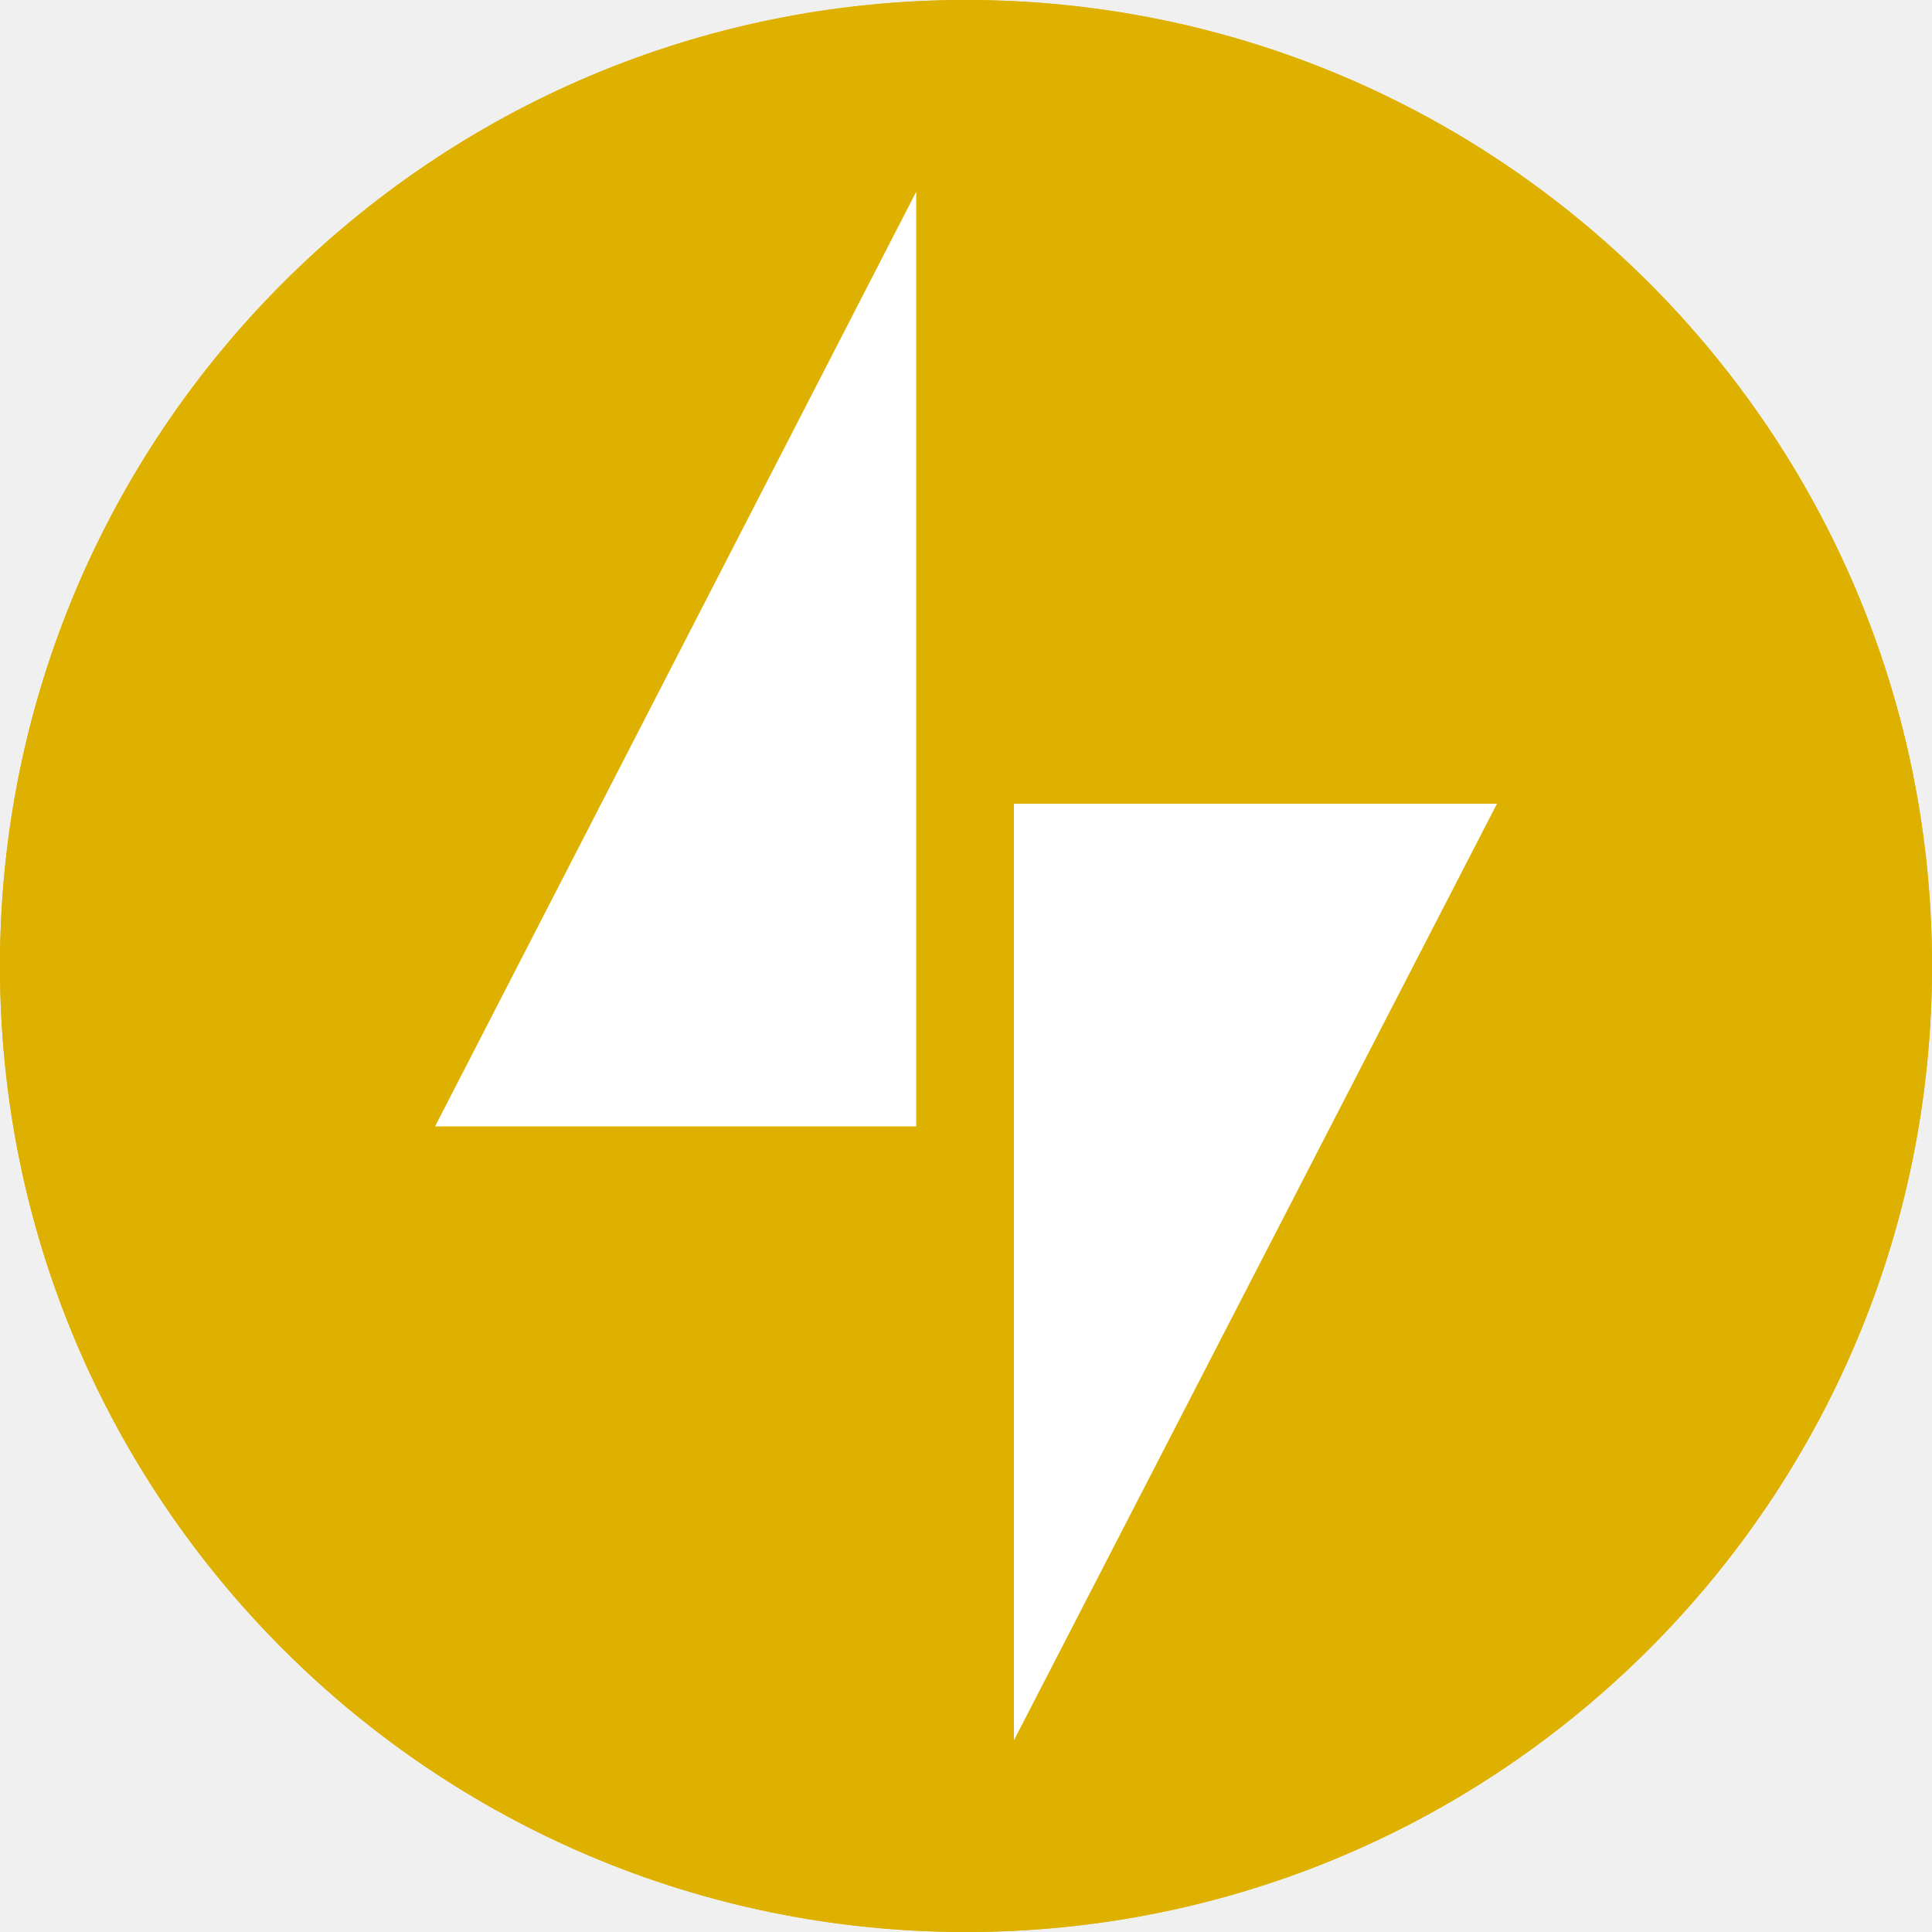
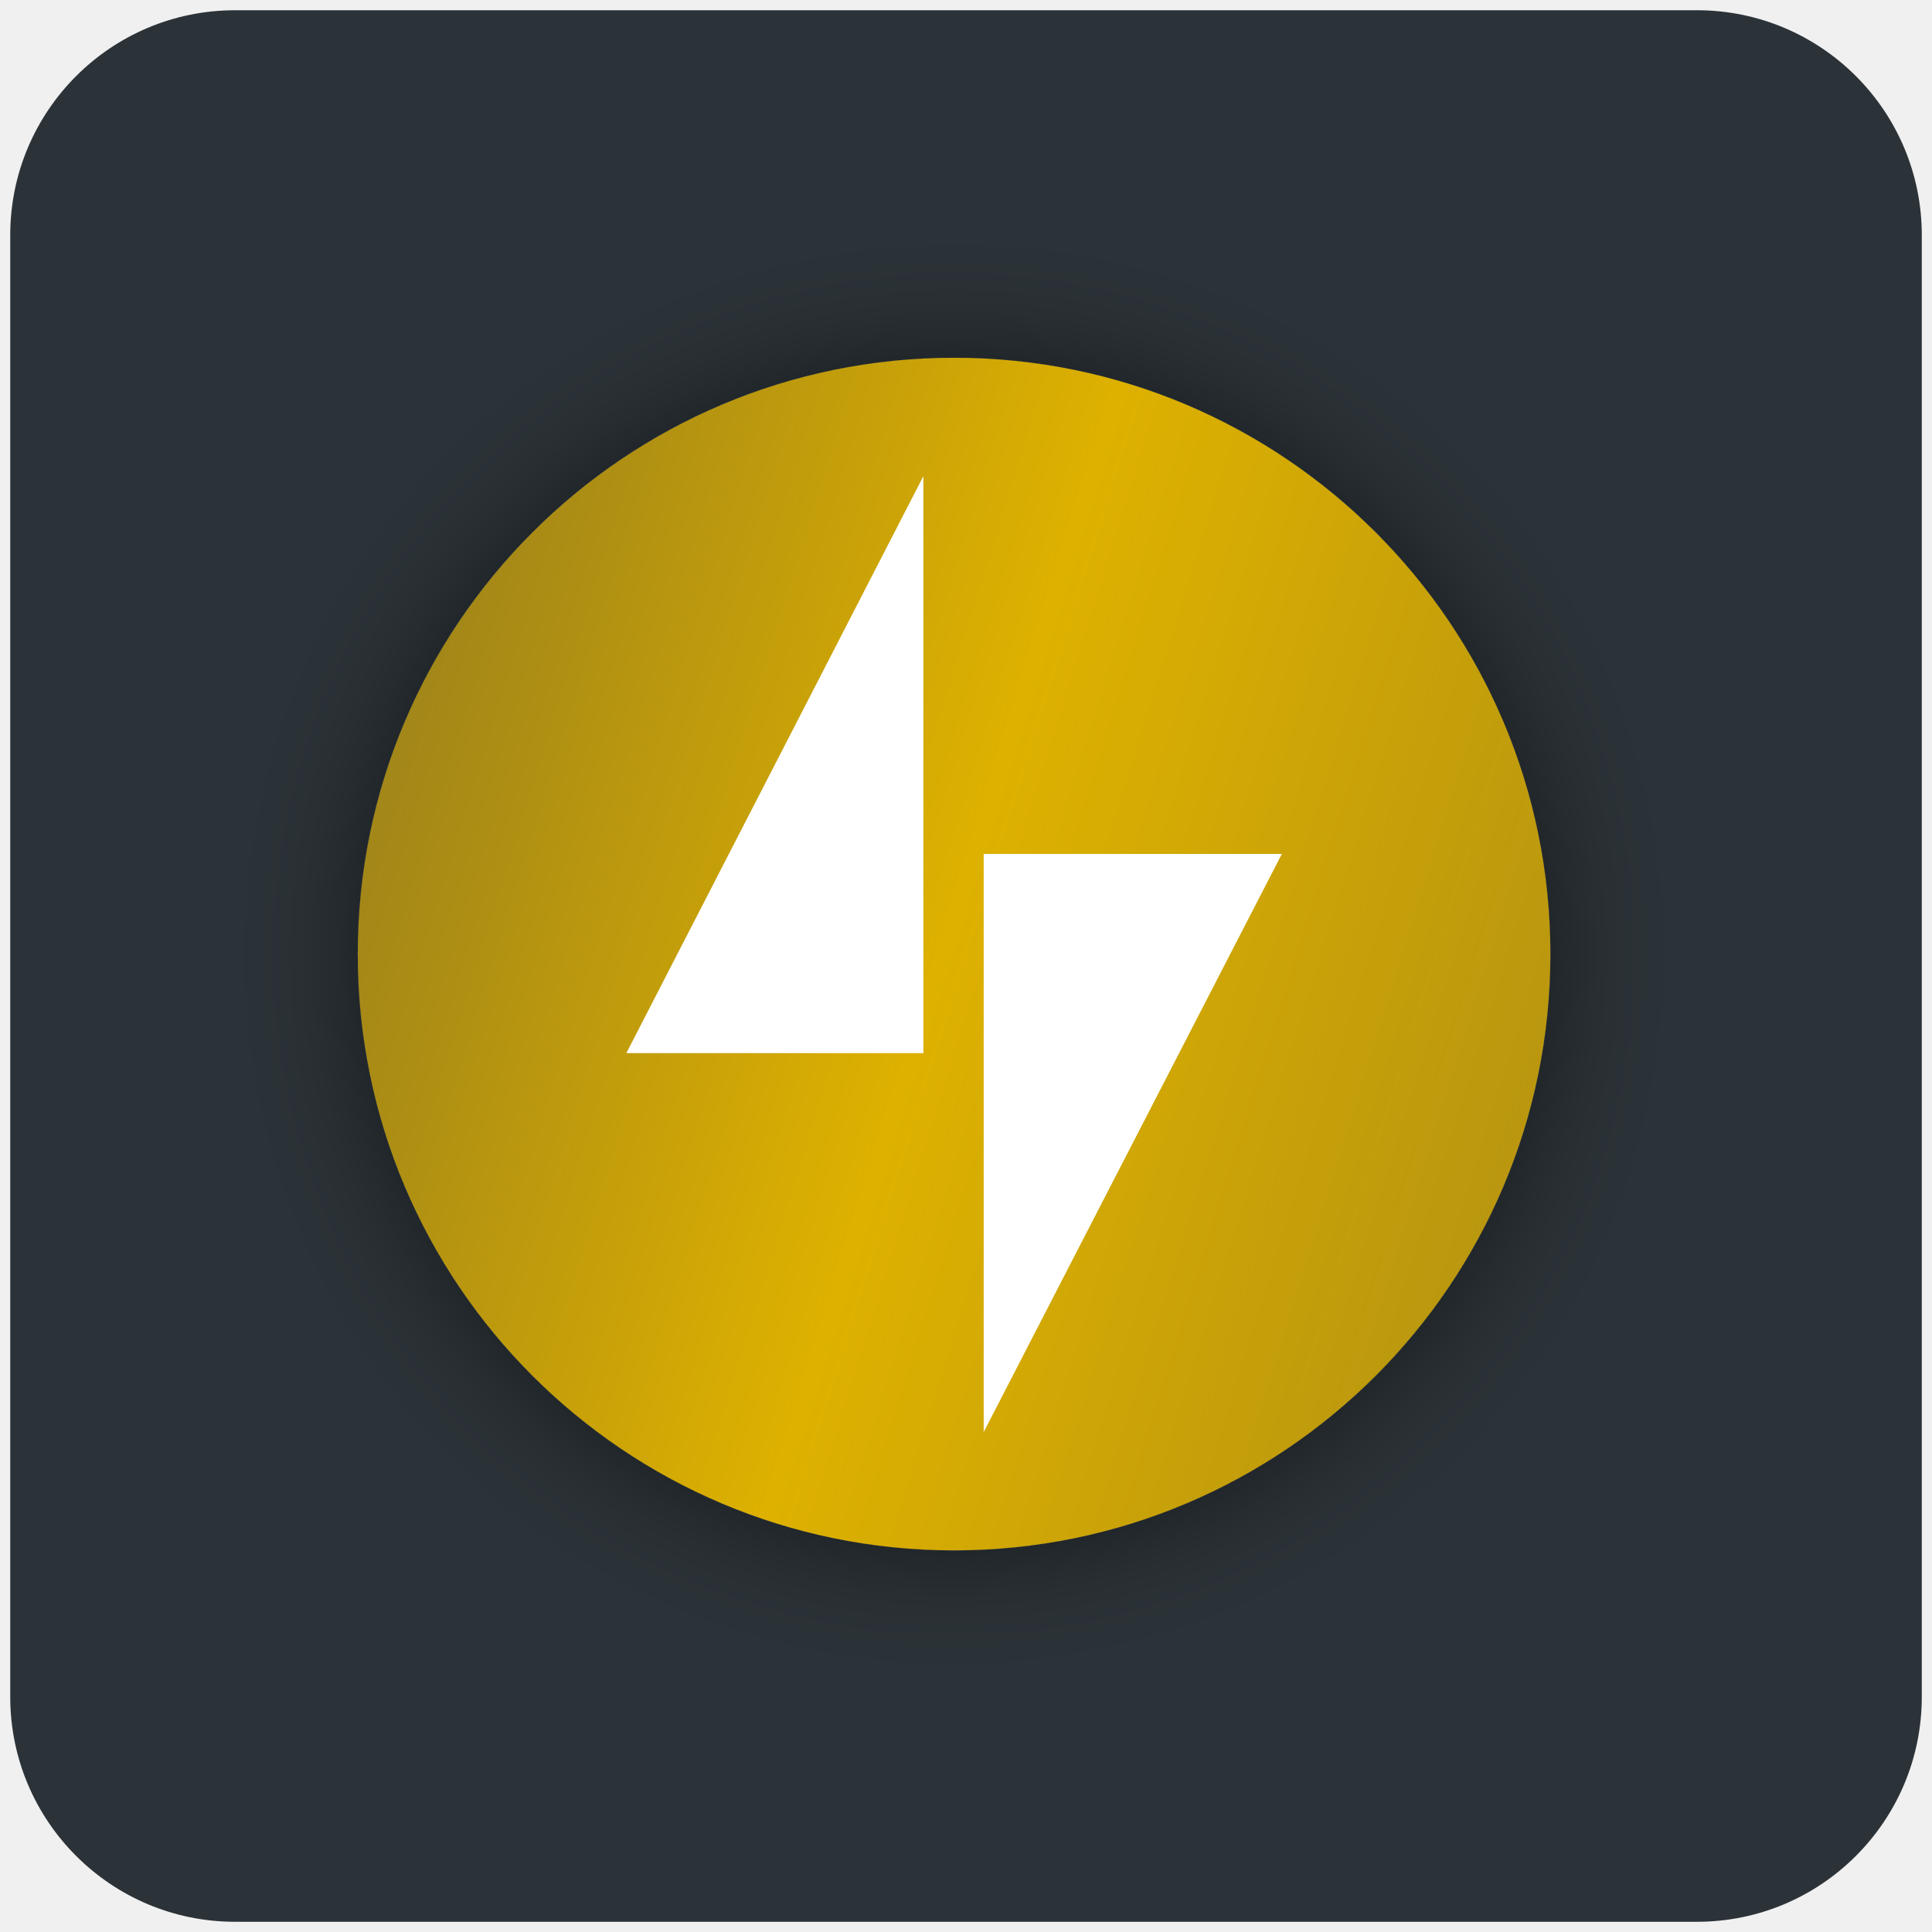
- <svg xmlns="http://www.w3.org/2000/svg" width="64" height="64" viewBox="0 0 64 64" fill="none">
-   <circle cx="32" cy="32" r="32" fill="#DEB100" />
-   <path d="M32 64C49.673 64 64 49.673 64 32C64 14.327 49.673 0 32 0C14.327 0 0 14.327 0 32C0 49.673 14.327 64 32 64Z" fill="#DEB100" />
-   <path d="M33.588 26.626V57.649L49.588 26.626H33.588Z" fill="white" />
-   <path d="M30.351 37.313V6.351L14.412 37.313H30.351Z" fill="white" />
+ <svg xmlns="http://www.w3.org/2000/svg" width="81" height="81" viewBox="0 0 81 81" fill="none">
+   <rect x="0.429" y="0.429" width="80.143" height="80.143" rx="9.429" fill="#2C3338" />
+   <g filter="url(#filter0_d_8419_121536)">
+     <path d="M40 65C53.807 65 65 53.807 65 40C65 26.193 53.807 15 40 15C26.193 15 15 26.193 15 40C15 53.807 26.193 65 40 65Z" fill="url(#paint0_linear_8419_121536)" />
+     <path fill-rule="evenodd" clip-rule="evenodd" d="M38.713 19.963V44.152H26.26L38.713 19.963ZM41.242 60.039V35.802H53.742L41.242 60.039Z" fill="white" />
+   </g>
+   <defs>
+     <filter id="filter0_d_8419_121536" x="10" y="10" width="60" height="60" filterUnits="userSpaceOnUse" color-interpolation-filters="sRGB">
+       <feFlood flood-opacity="0" result="BackgroundImageFix" />
+       <feColorMatrix in="SourceAlpha" type="matrix" values="0 0 0 0 0 0 0 0 0 0 0 0 0 0 0 0 0 0 127 0" result="hardAlpha" />
+       <feOffset />
+       <feGaussianBlur stdDeviation="2.5" />
+       <feComposite in2="hardAlpha" operator="out" />
+       <feColorMatrix type="matrix" values="0 0 0 0 0 0 0 0 0 0 0 0 0 0 0 0 0 0 0.5 0" />
+       <feBlend mode="normal" in2="BackgroundImageFix" result="effect1_dropShadow_8419_121536" />
+       <feBlend mode="normal" in="SourceGraphic" in2="effect1_dropShadow_8419_121536" result="shape" />
+     </filter>
+     <linearGradient id="paint0_linear_8419_121536" x1="40" y1="-41.944" x2="102.026" y2="-22.645" gradientUnits="userSpaceOnUse">
+       <stop stop-color="#A38718" />
+       <stop offset="0.367" stop-color="#DEB100" />
+       <stop offset="1" stop-color="#A38718" />
+     </linearGradient>
+   </defs>
</svg>
